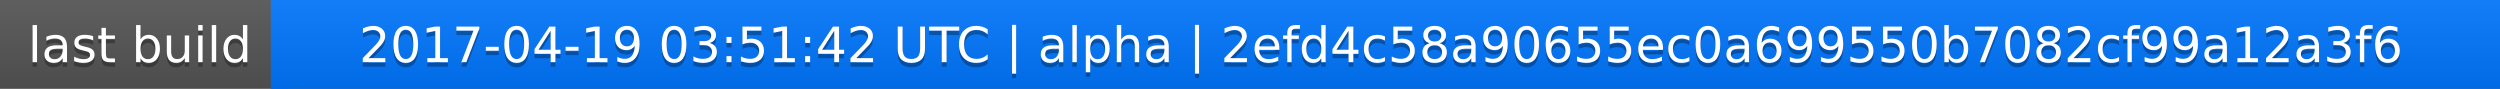
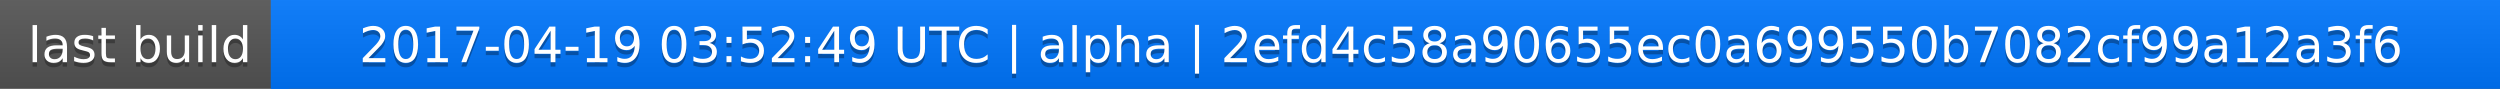
<svg xmlns="http://www.w3.org/2000/svg" width="563" height="20">
  <linearGradient id="a" x2="0" y2="100%">
    <stop offset="0" stop-color="#bbb" stop-opacity=".1" />
    <stop offset="1" stop-opacity=".1" />
  </linearGradient>
  <rect rx="0" width="563" height="20" fill="#555" />
  <rect rx="0" x="61" width="502" height="20" fill="#07f" />
  <path fill="#07f" d="M61 0h4v20h-4z" />
  <rect rx="0" width="563" height="20" fill="url(#a)" />
  <g fill="#fff" text-anchor="middle" font-family="DejaVu Sans,Verdana,Geneva,sans-serif" font-size="11">
    <text x="31.5" y="15" fill="#010101" fill-opacity=".3">last build</text>
    <text x="31.5" y="14">last build</text>
-     <text x="311" y="15" fill="#010101" fill-opacity=".3">2017-04-19 03:51:42 UTC | alpha | 2efd4c58a90655ec0a699550b7082cf99a12a3f6</text>
-     <text x="311" y="14">2017-04-19 03:51:42 UTC | alpha | 2efd4c58a90655ec0a699550b7082cf99a12a3f6</text>
+     <text x="311" y="15" fill="#010101" fill-opacity=".3">2017-04-19 03:52:49 UTC | alpha | 2efd4c58a90655ec0a699550b7082cf99a12a3f6</text>
+     <text x="311" y="14">2017-04-19 03:52:49 UTC | alpha | 2efd4c58a90655ec0a699550b7082cf99a12a3f6</text>
  </g>
</svg>
